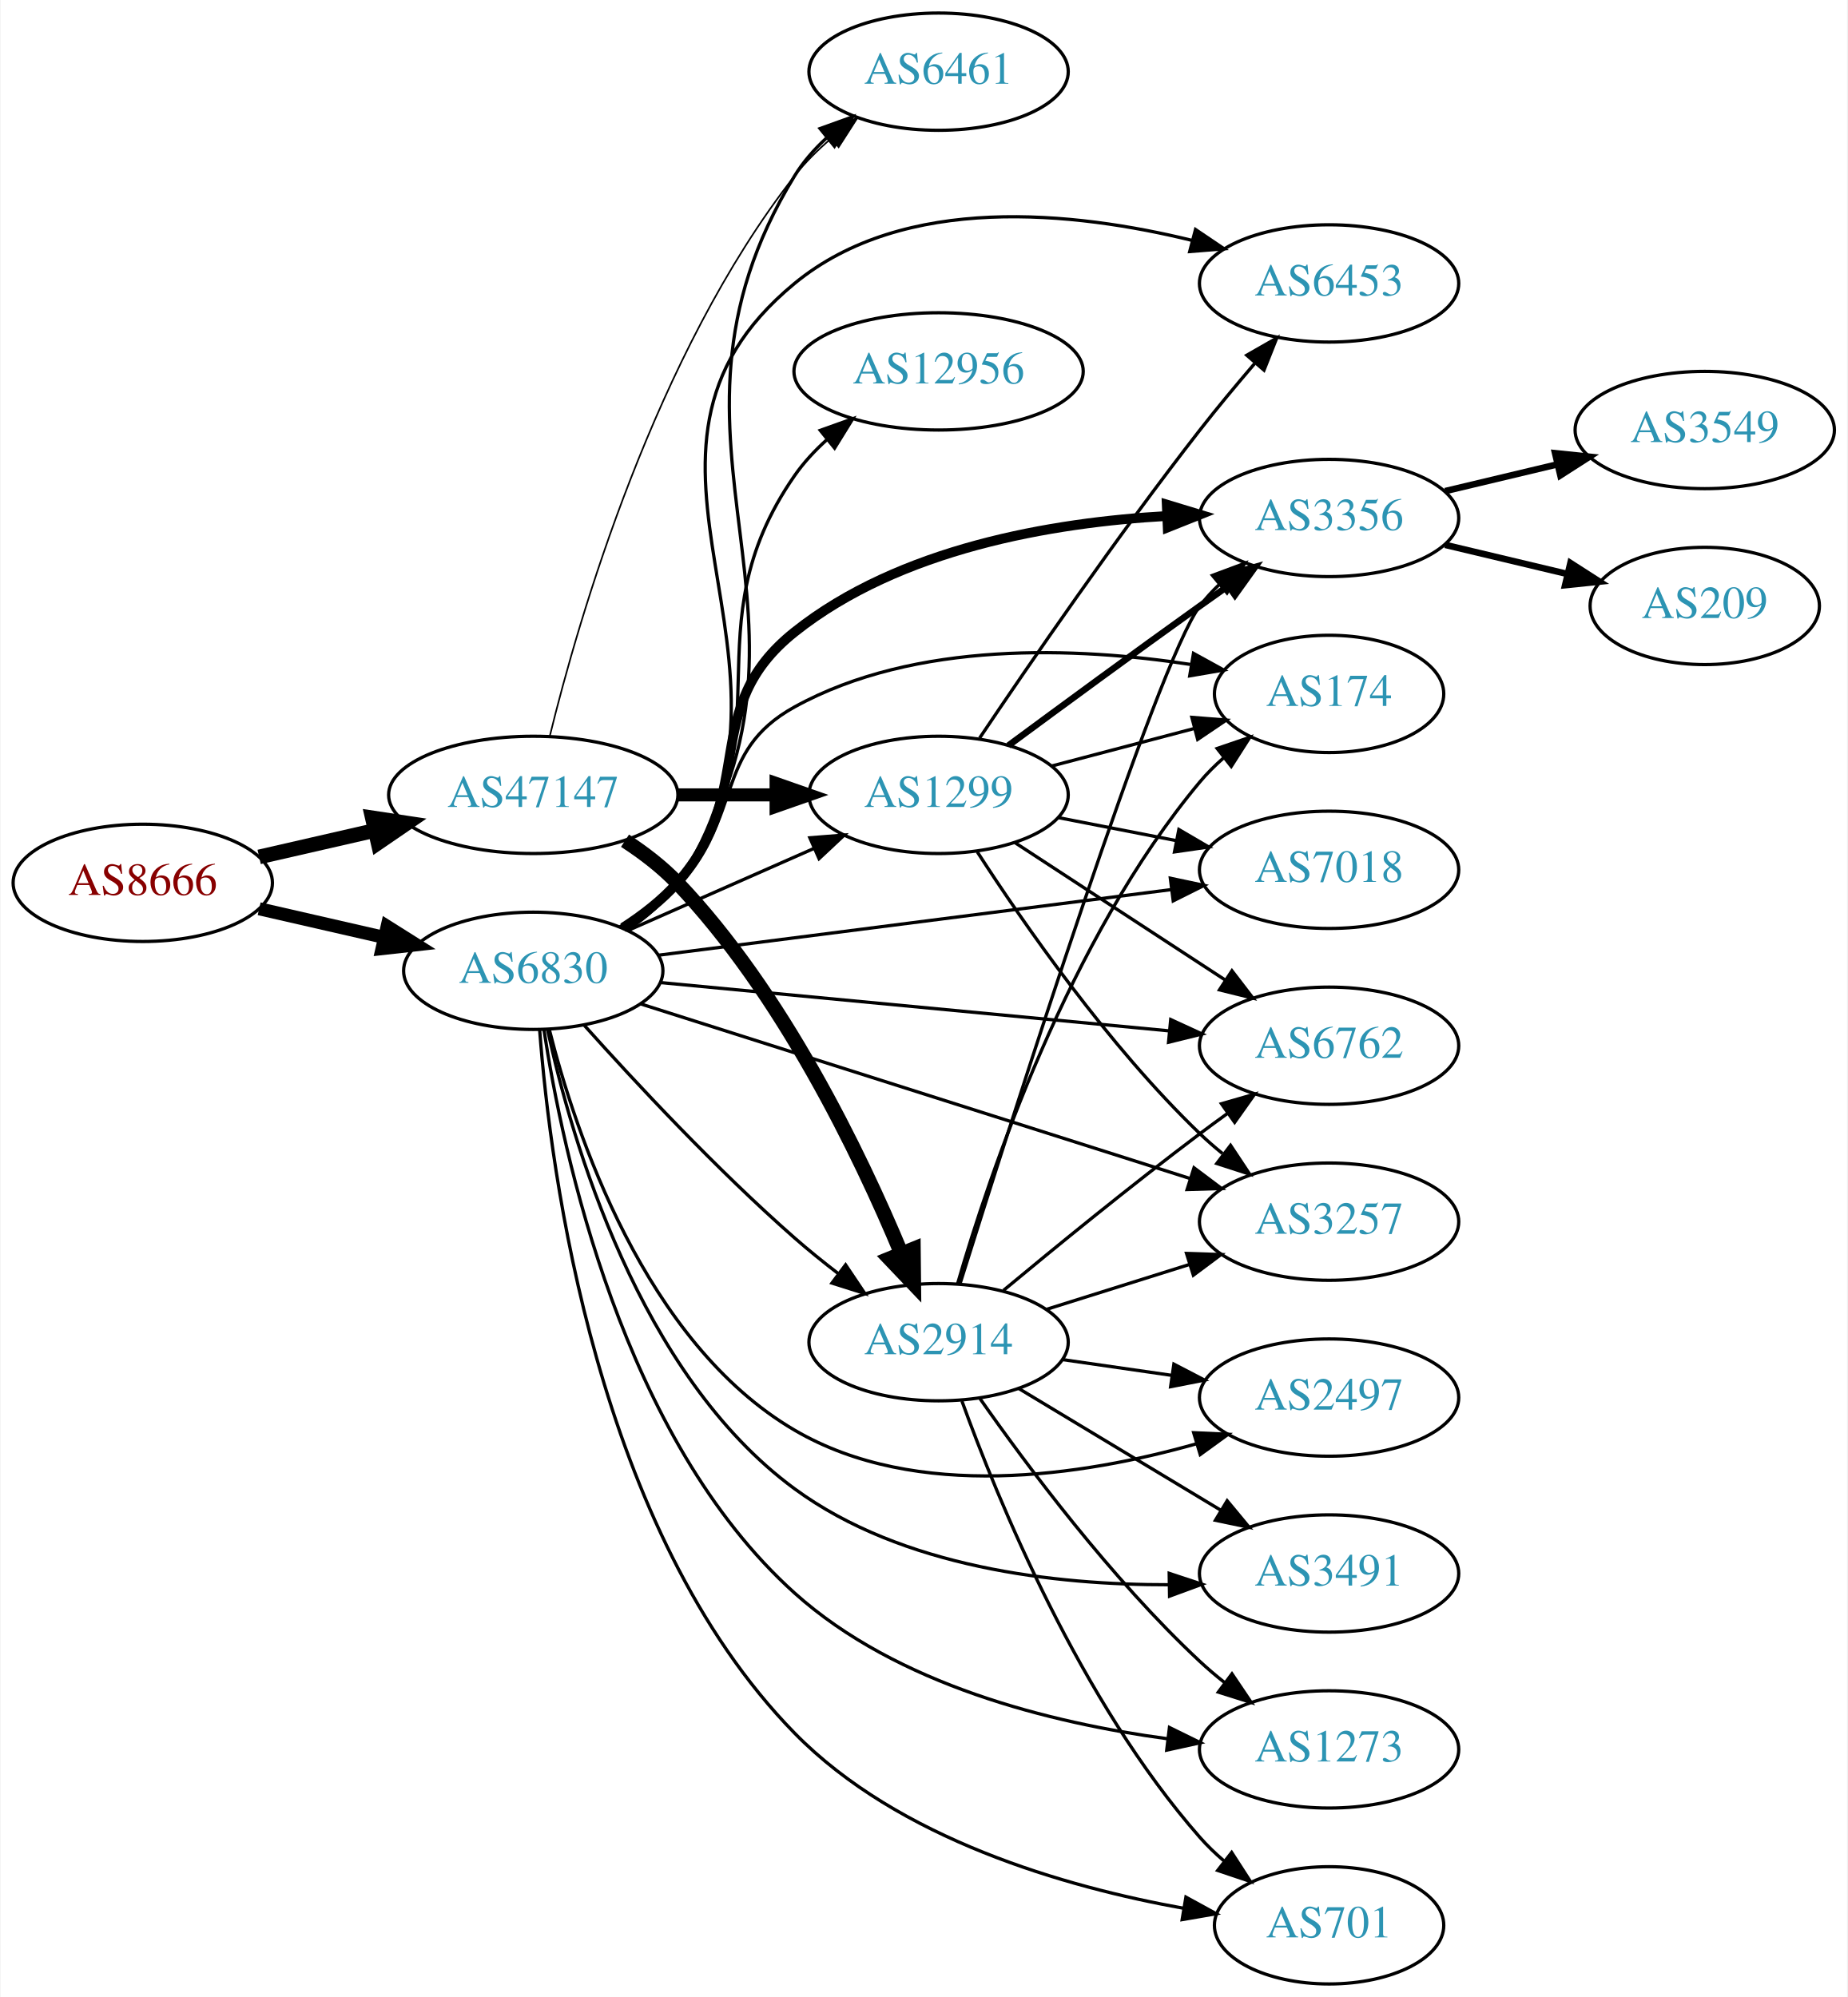
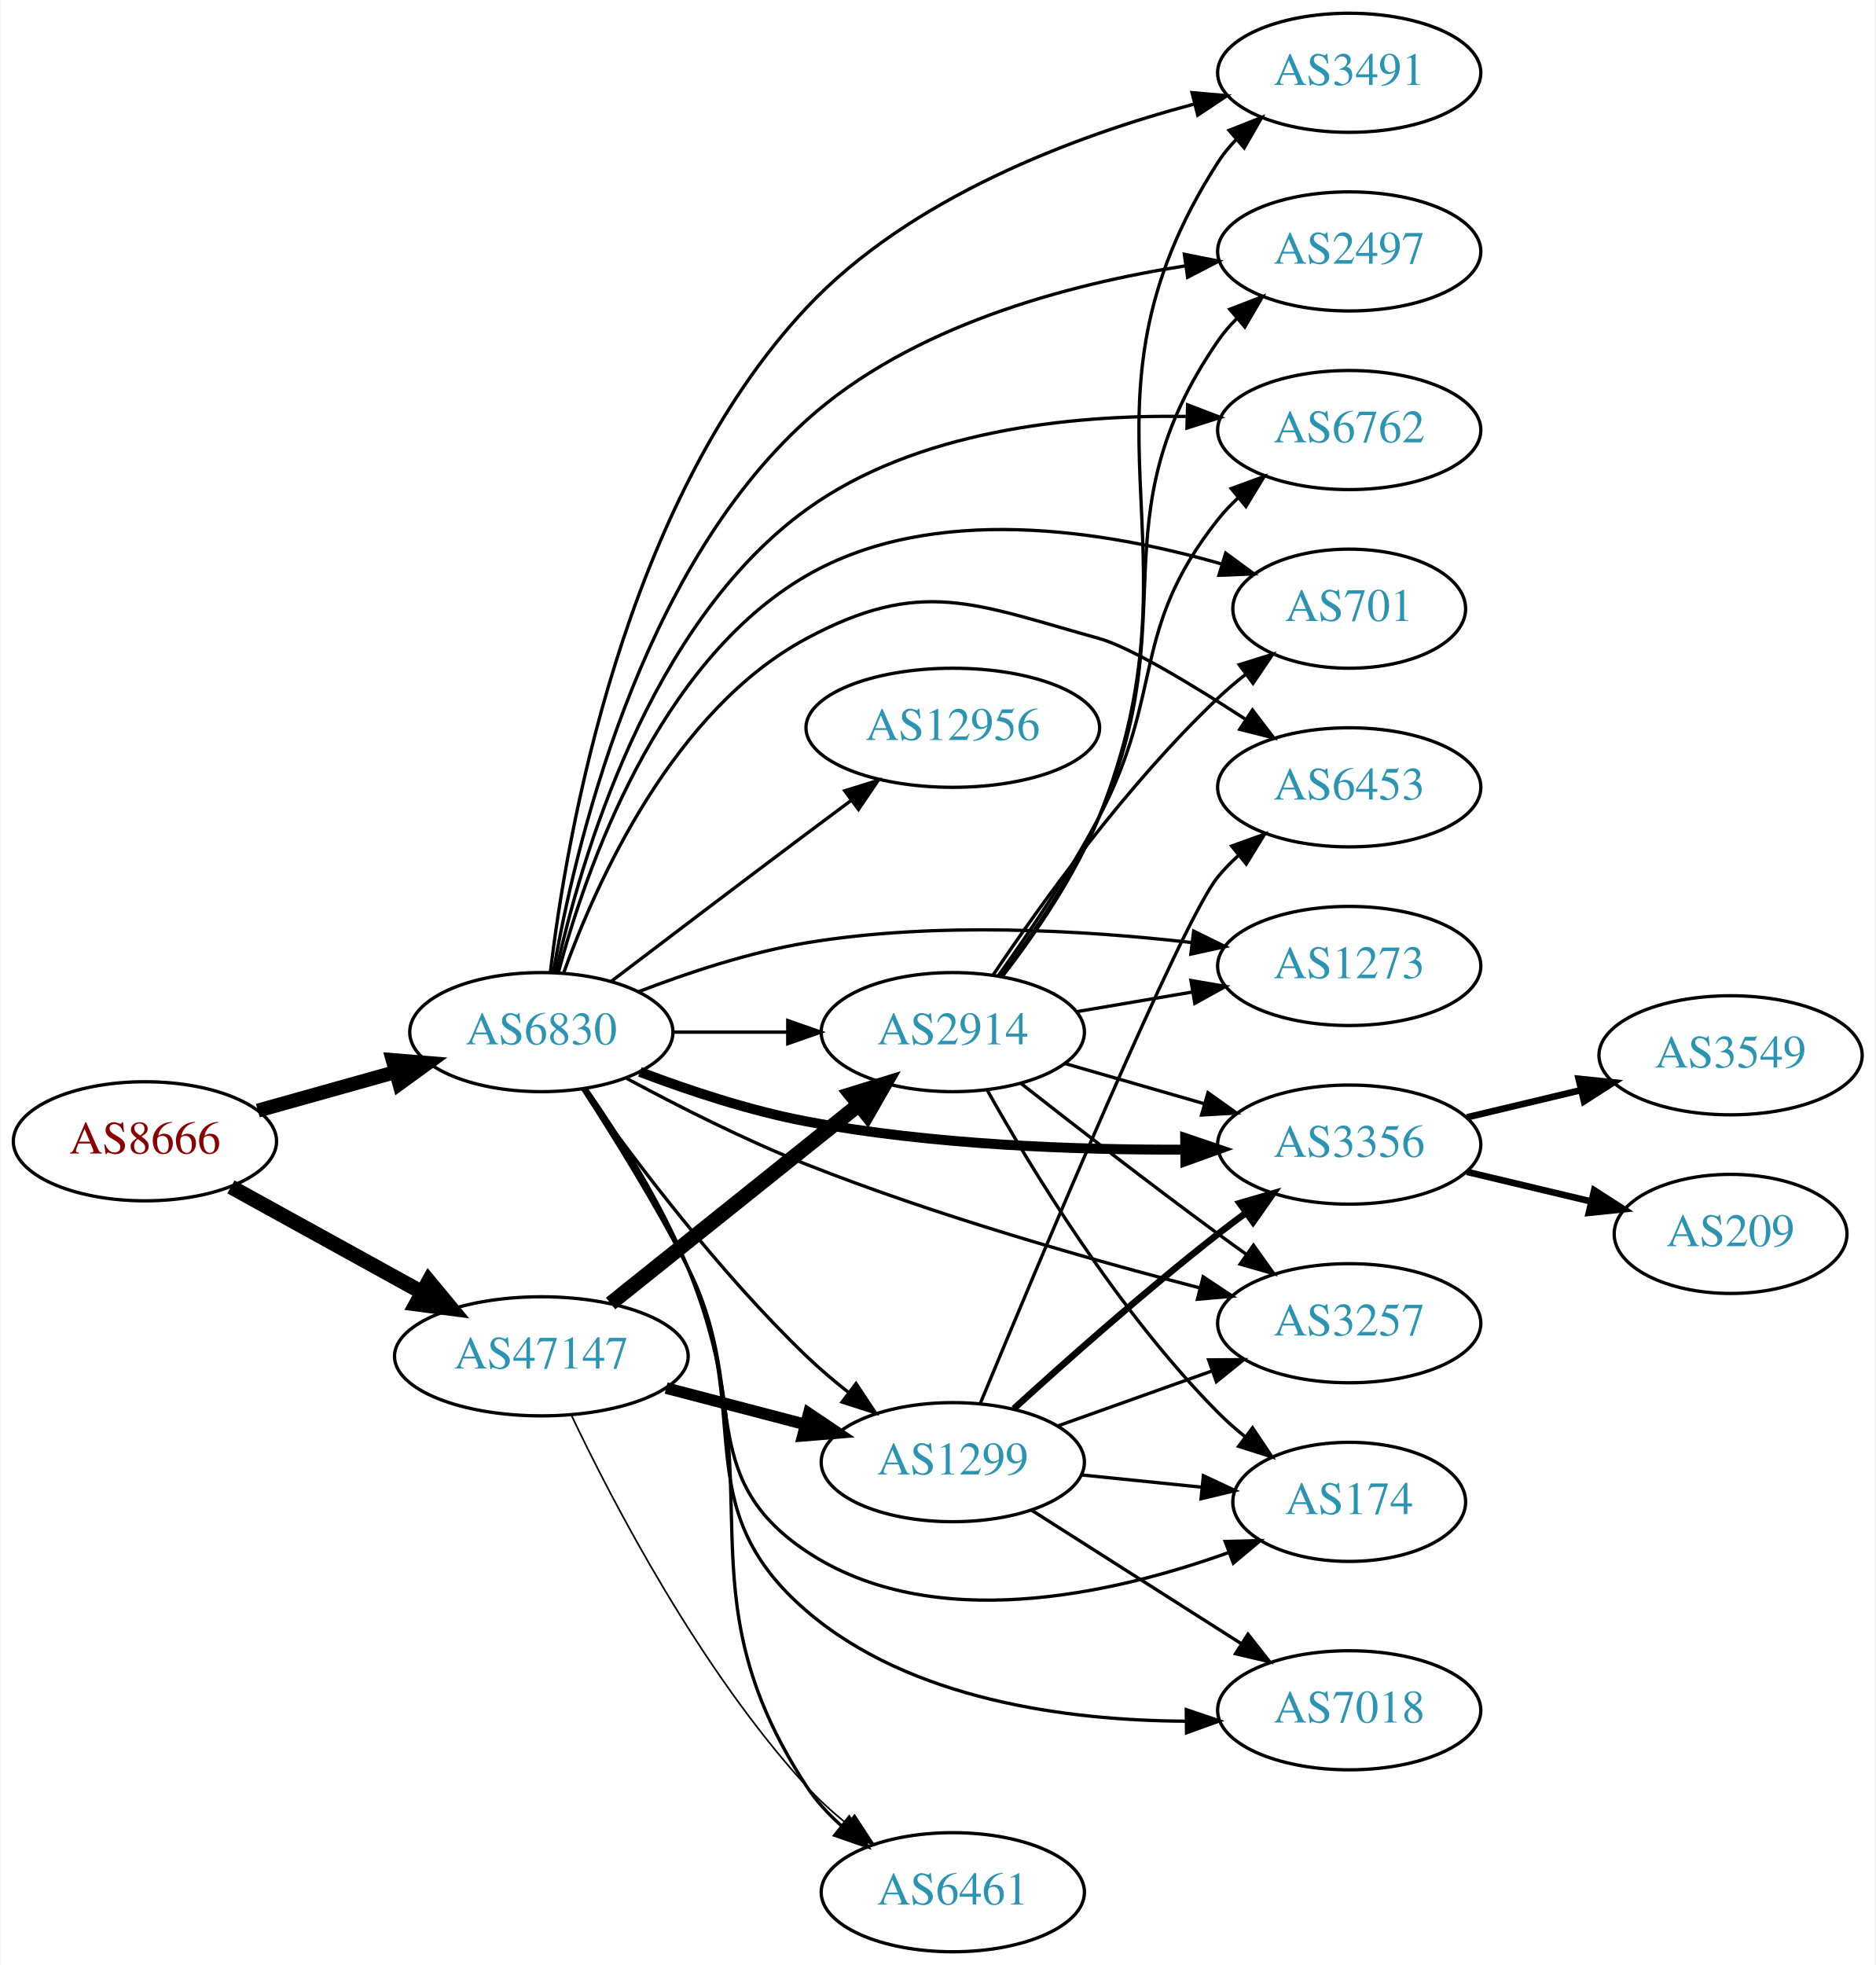
- <svg xmlns="http://www.w3.org/2000/svg" xmlns:xlink="http://www.w3.org/1999/xlink" width="567pt" height="613pt" viewBox="0.00 0.00 566.66 613.00">
-   <g id="graph0" class="graph" transform="scale(1 1) rotate(0) translate(4 609)">
-     <polygon fill="white" stroke="none" points="-4,4 -4,-609 562.663,-609 562.663,4 -4,4" />
+ <svg xmlns="http://www.w3.org/2000/svg" xmlns:xlink="http://www.w3.org/1999/xlink" width="567pt" height="594pt" viewBox="0.00 0.00 566.66 594.00">
+   <g id="graph0" class="graph" transform="scale(1 1) rotate(0) translate(4 590)">
+     <polygon fill="white" stroke="none" points="-4,4 -4,-590 562.663,-590 562.663,4 -4,4" />
    <g id="node1" class="node">
      <g id="a_node1">
        <a xlink:href="/asn/8666" xlink:title="AS8666 ~ FiberLink GmbH [AT]">
-           <ellipse fill="#ffffff" stroke="black" cx="39.647" cy="-338" rx="39.794" ry="18" />
-           <text text-anchor="middle" x="39.647" y="-334.3" font-family="Times,serif" font-size="14.00" fill="#880000">AS8666</text>
+           <ellipse fill="#ffffff" stroke="black" cx="39.647" cy="-245" rx="39.794" ry="18" />
+           <text text-anchor="middle" x="39.647" y="-241.3" font-family="Times,serif" font-size="14.00" fill="#880000">AS8666</text>
        </a>
      </g>
    </g>
    <g id="node2" class="node">
      <g id="a_node2">
        <a xlink:href="/asn/6830" xlink:title="AS6830 ~ LGI-UPC [AT]">
-           <ellipse fill="#ffffff" stroke="black" cx="159.489" cy="-311" rx="39.794" ry="18" />
-           <text text-anchor="middle" x="159.489" y="-307.3" font-family="Times,serif" font-size="14.00" fill="#2c94b3">AS6830</text>
+           <ellipse fill="#ffffff" stroke="black" cx="159.489" cy="-278" rx="39.794" ry="18" />
+           <text text-anchor="middle" x="159.489" y="-274.3" font-family="Times,serif" font-size="14.00" fill="#2c94b3">AS6830</text>
        </a>
      </g>
    </g>
    <g id="edge1" class="edge">
-       <path fill="none" stroke="black" stroke-width="4" d="M75.366,-330.045C87.366,-327.296 100.987,-324.175 113.679,-321.267" />
-       <polygon fill="black" stroke="black" stroke-width="4" points="114.645,-324.636 123.611,-318.991 113.082,-317.813 114.645,-324.636" />
+       <path fill="none" stroke="black" stroke-width="4.235" d="M73.786,-254.28C86.714,-257.9 101.705,-262.098 115.449,-265.947" />
+       <polygon fill="black" stroke="black" stroke-width="4.235" points="114.561,-269.547 125.19,-268.675 116.56,-262.41 114.561,-269.547" />
    </g>
    <g id="node3" class="node">
      <g id="a_node3">
        <a xlink:href="/asn/47147" xlink:title="AS47147 ~ ANEXIA Internetdienstleistungs GmbH [AT]">
-           <ellipse fill="#ffffff" stroke="black" cx="159.489" cy="-365" rx="44.393" ry="18" />
-           <text text-anchor="middle" x="159.489" y="-361.3" font-family="Times,serif" font-size="14.00" fill="#2c94b3">AS47147</text>
+           <ellipse fill="#ffffff" stroke="black" cx="159.489" cy="-180" rx="44.393" ry="18" />
+           <text text-anchor="middle" x="159.489" y="-176.3" font-family="Times,serif" font-size="14.00" fill="#2c94b3">AS47147</text>
        </a>
      </g>
    </g>
    <g id="edge2" class="edge">
-       <path fill="none" stroke="black" stroke-width="4.5" d="M75.366,-345.955C86.504,-348.507 99.039,-351.379 110.932,-354.104" />
-       <polygon fill="black" stroke="black" stroke-width="4.5" points="110.1,-357.953 120.727,-356.348 111.859,-350.276 110.1,-357.953" />
+       <path fill="none" stroke="black" stroke-width="4.5" d="M65.638,-231.215C82.475,-221.928 104.921,-209.547 123.525,-199.285" />
+       <polygon fill="black" stroke="black" stroke-width="4.5" points="125.454,-202.718 132.309,-194.441 121.65,-195.823 125.454,-202.718" />
    </g>
    <g id="node4" class="node">
      <g id="a_node4">
-         <a xlink:href="/asn/6461" xlink:title="AS6461 ~ Zayo Bandwidth [US]">
-           <ellipse fill="#ffffff" stroke="black" cx="283.881" cy="-587" rx="39.794" ry="18" />
-           <text text-anchor="middle" x="283.881" y="-583.3" font-family="Times,serif" font-size="14.00" fill="#2c94b3">AS6461</text>
+         <a xlink:href="/asn/6762" xlink:title="AS6762 ~ TELECOM ITALIA SPARKLE S.p.A. [IT]">
+           <ellipse fill="#ffffff" stroke="black" cx="403.724" cy="-460" rx="39.794" ry="18" />
+           <text text-anchor="middle" x="403.724" y="-456.3" font-family="Times,serif" font-size="14.00" fill="#2c94b3">AS6762</text>
        </a>
      </g>
    </g>
    <g id="edge3" class="edge">
-       <path fill="none" stroke="black" d="M188.546,-323.685C194.352,-327.513 199.857,-332.261 203.685,-338 257.937,-419.328 188.686,-471.594 239.685,-555 242.287,-559.255 245.685,-563.128 249.433,-566.593" />
-       <polygon fill="black" stroke="black" points="247.506,-569.537 257.475,-573.124 251.919,-564.103 247.506,-569.537" />
+       <path fill="none" stroke="black" d="M163.856,-295.952C171.162,-329.489 191.825,-401.385 239.685,-436 272.67,-459.856 319.352,-464.608 354.317,-464.122" />
+       <polygon fill="black" stroke="black" points="354.87,-467.608 364.764,-463.819 354.666,-460.611 354.87,-467.608" />
    </g>
    <g id="node5" class="node">
      <g id="a_node5">
        <a xlink:href="/asn/6453" xlink:title="AS6453 ~ TATA COMMUNICATIONS (AMERICA) INC [US]">
-           <ellipse fill="#ffffff" stroke="black" cx="403.724" cy="-522" rx="39.794" ry="18" />
-           <text text-anchor="middle" x="403.724" y="-518.3" font-family="Times,serif" font-size="14.00" fill="#2c94b3">AS6453</text>
+           <ellipse fill="#ffffff" stroke="black" cx="403.724" cy="-352" rx="39.794" ry="18" />
+           <text text-anchor="middle" x="403.724" y="-348.3" font-family="Times,serif" font-size="14.00" fill="#2c94b3">AS6453</text>
        </a>
      </g>
    </g>
    <g id="edge4" class="edge">
-       <path fill="none" stroke="black" d="M188.427,-323.766C194.237,-327.591 199.775,-332.317 203.685,-338 250.92,-406.647 175.354,-469.036 239.685,-522 273.342,-549.71 325.515,-544.077 361.742,-535.192" />
-       <polygon fill="black" stroke="black" points="362.726,-538.552 371.508,-532.625 360.947,-531.782 362.726,-538.552" />
+       <path fill="none" stroke="black" d="M166.207,-295.828C176.131,-323.396 199.434,-375.438 239.685,-397 274.315,-415.551 290.228,-407.526 328.077,-397 337.364,-394.417 355.896,-383.259 372.171,-372.701" />
+       <polygon fill="black" stroke="black" points="374.475,-375.375 380.907,-366.956 370.629,-369.527 374.475,-375.375" />
    </g>
    <g id="node6" class="node">
      <g id="a_node6">
-         <a xlink:href="/asn/12956" xlink:title="AS12956 ~ TELXIUS [ES]">
-           <ellipse fill="#ffffff" stroke="black" cx="283.881" cy="-495" rx="44.393" ry="18" />
-           <text text-anchor="middle" x="283.881" y="-491.3" font-family="Times,serif" font-size="14.00" fill="#2c94b3">AS12956</text>
+         <a xlink:href="/asn/3257" xlink:title="AS3257 ~ GTT [DE]">
+           <ellipse fill="#ffffff" stroke="black" cx="403.724" cy="-190" rx="39.794" ry="18" />
+           <text text-anchor="middle" x="403.724" y="-186.3" font-family="Times,serif" font-size="14.00" fill="#2c94b3">AS3257</text>
        </a>
      </g>
    </g>
    <g id="edge5" class="edge">
-       <path fill="none" stroke="black" d="M187.625,-323.729C193.608,-327.597 199.424,-332.352 203.685,-338 238.502,-384.154 206.717,-415.508 239.685,-463 242.466,-467.006 245.911,-470.71 249.633,-474.068" />
-       <polygon fill="black" stroke="black" points="247.563,-476.895 257.54,-480.461 251.965,-471.451 247.563,-476.895" />
+       <path fill="none" stroke="black" d="M185.276,-264.016C200.625,-255.729 220.924,-245.429 239.685,-238 278.968,-222.446 325.313,-209.275 358.53,-200.687" />
+       <polygon fill="black" stroke="black" points="359.57,-204.034 368.395,-198.172 357.841,-197.251 359.57,-204.034" />
    </g>
    <g id="node7" class="node">
      <g id="a_node7">
-         <a xlink:href="/asn/3356" xlink:title="AS3356 ~ Level 3 Parent, LLC [US]">
-           <ellipse fill="#ffffff" stroke="black" cx="403.724" cy="-450" rx="39.794" ry="18" />
-           <text text-anchor="middle" x="403.724" y="-446.3" font-family="Times,serif" font-size="14.00" fill="#2c94b3">AS3356</text>
+         <a xlink:href="/asn/174" xlink:title="AS174 ~ Cogent Communications [US]">
+           <ellipse fill="#ffffff" stroke="black" cx="403.724" cy="-136" rx="35.194" ry="18" />
+           <text text-anchor="middle" x="403.724" y="-132.3" font-family="Times,serif" font-size="14.00" fill="#2c94b3">AS174</text>
        </a>
      </g>
    </g>
    <g id="edge6" class="edge">
-       <path fill="none" stroke="black" stroke-width="3" d="M187.016,-324.227C193.018,-328.08 198.995,-332.703 203.685,-338 228.73,-366.283 210.132,-391.468 239.685,-415 271.944,-440.687 318.779,-448.625 353.983,-450.612" />
-       <polygon fill="black" stroke="black" stroke-width="3" points="353.904,-454.112 364.044,-451.038 354.201,-447.118 353.904,-454.112" />
+       <path fill="none" stroke="black" d="M172.074,-260.623C181.238,-246.501 194.051,-225.895 203.685,-207 222.506,-170.085 205.189,-143.956 239.685,-121 277.646,-95.738 332.052,-108.026 367.387,-120.723" />
+       <polygon fill="black" stroke="black" points="366.226,-124.026 376.818,-124.285 368.699,-117.478 366.226,-124.026" />
    </g>
    <g id="node8" class="node">
      <g id="a_node8">
-         <a xlink:href="/asn/174" xlink:title="AS174 ~ Cogent Communications [US]">
-           <ellipse fill="#ffffff" stroke="black" cx="403.724" cy="-396" rx="35.194" ry="18" />
-           <text text-anchor="middle" x="403.724" y="-392.3" font-family="Times,serif" font-size="14.00" fill="#2c94b3">AS174</text>
+         <a xlink:href="/asn/6461" xlink:title="AS6461 ~ Zayo Bandwidth [US]">
+           <ellipse fill="#ffffff" stroke="black" cx="283.881" cy="-18" rx="39.794" ry="18" />
+           <text text-anchor="middle" x="283.881" y="-14.3" font-family="Times,serif" font-size="14.00" fill="#2c94b3">AS6461</text>
        </a>
      </g>
    </g>
    <g id="edge7" class="edge">
-       <path fill="none" stroke="black" d="M186.018,-324.462C192.181,-328.362 198.483,-332.948 203.685,-338 224.378,-358.094 214.423,-378.079 239.685,-392 276.878,-412.496 326.453,-410.349 361.135,-405.055" />
-       <polygon fill="black" stroke="black" points="362.108,-408.441 371.39,-403.333 360.949,-401.538 362.108,-408.441" />
+       <path fill="none" stroke="black" d="M172.971,-261.033C182.643,-247.143 195.7,-226.649 203.685,-207 230.636,-140.678 200.495,-109.909 239.685,-50 242.549,-45.621 246.231,-41.626 250.234,-38.056" />
+       <polygon fill="black" stroke="black" points="252.548,-40.687 258.199,-31.725 248.193,-35.207 252.548,-40.687" />
    </g>
    <g id="node9" class="node">
      <g id="a_node9">
-         <a xlink:href="/asn/7018" xlink:title="AS7018 ~ AT&amp;T Services, Inc. [US]">
-           <ellipse fill="#ffffff" stroke="black" cx="403.724" cy="-342" rx="39.794" ry="18" />
-           <text text-anchor="middle" x="403.724" y="-338.3" font-family="Times,serif" font-size="14.00" fill="#2c94b3">AS7018</text>
+         <a xlink:href="/asn/1299" xlink:title="AS1299 ~ Telia Carrier [EU]">
+           <ellipse fill="#ffffff" stroke="black" cx="283.881" cy="-148" rx="39.794" ry="18" />
+           <text text-anchor="middle" x="283.881" y="-144.3" font-family="Times,serif" font-size="14.00" fill="#2c94b3">AS1299</text>
        </a>
      </g>
    </g>
    <g id="edge8" class="edge">
-       <path fill="none" stroke="black" d="M197.807,-315.776C240.127,-321.192 309.219,-330.034 355.319,-335.933" />
-       <polygon fill="black" stroke="black" points="355,-339.421 365.363,-337.219 355.888,-332.478 355,-339.421" />
+       <path fill="none" stroke="black" d="M172.466,-260.603C187.033,-240.099 213,-205.585 239.685,-180 243.544,-176.3 247.839,-172.654 252.181,-169.223" />
+       <polygon fill="black" stroke="black" points="254.629,-171.759 260.488,-162.931 250.403,-166.179 254.629,-171.759" />
    </g>
    <g id="node10" class="node">
      <g id="a_node10">
-         <a xlink:href="/asn/1299" xlink:title="AS1299 ~ Telia Carrier [EU]">
-           <ellipse fill="#ffffff" stroke="black" cx="283.881" cy="-365" rx="39.794" ry="18" />
-           <text text-anchor="middle" x="283.881" y="-361.3" font-family="Times,serif" font-size="14.00" fill="#2c94b3">AS1299</text>
+         <a xlink:href="/asn/7018" xlink:title="AS7018 ~ AT&amp;T Services, Inc. [US]">
+           <ellipse fill="#ffffff" stroke="black" cx="403.724" cy="-73" rx="39.794" ry="18" />
+           <text text-anchor="middle" x="403.724" y="-69.3" font-family="Times,serif" font-size="14.00" fill="#2c94b3">AS7018</text>
        </a>
      </g>
    </g>
    <g id="edge9" class="edge">
-       <path fill="none" stroke="black" d="M188.568,-323.389C205.516,-330.866 227.313,-340.483 245.683,-348.588" />
-       <polygon fill="black" stroke="black" points="244.371,-351.834 254.933,-352.669 247.196,-345.43 244.371,-351.834" />
+       <path fill="none" stroke="black" d="M172.401,-260.783C181.751,-246.752 194.653,-226.19 203.685,-207 224.515,-162.744 202.584,-134.874 239.685,-103 271.078,-76.03 318.649,-69.893 354.316,-69.695" />
+       <polygon fill="black" stroke="black" points="354.469,-73.197 364.503,-69.796 354.538,-66.197 354.469,-73.197" />
    </g>
    <g id="node11" class="node">
      <g id="a_node11">
-         <a xlink:href="/asn/6762" xlink:title="AS6762 ~ TELECOM ITALIA SPARKLE S.p.A. [IT]">
-           <ellipse fill="#ffffff" stroke="black" cx="403.724" cy="-288" rx="39.794" ry="18" />
-           <text text-anchor="middle" x="403.724" y="-284.3" font-family="Times,serif" font-size="14.00" fill="#2c94b3">AS6762</text>
+         <a xlink:href="/asn/701" xlink:title="AS701 ~ UUNET [US]">
+           <ellipse fill="#ffffff" stroke="black" cx="403.724" cy="-406" rx="35.194" ry="18" />
+           <text text-anchor="middle" x="403.724" y="-402.3" font-family="Times,serif" font-size="14.00" fill="#2c94b3">AS701</text>
        </a>
      </g>
    </g>
    <g id="edge10" class="edge">
-       <path fill="none" stroke="black" d="M198.338,-307.406C240.522,-303.401 308.827,-296.915 354.731,-292.557" />
-       <polygon fill="black" stroke="black" points="355.117,-296.036 364.741,-291.606 354.455,-289.067 355.117,-296.036" />
+       <path fill="none" stroke="black" d="M164.64,-296.034C172.87,-327.087 194.506,-389.837 239.685,-416 277.991,-438.183 330.198,-429.596 365.113,-419.516" />
+       <polygon fill="black" stroke="black" points="366.379,-422.789 374.917,-416.515 364.33,-416.095 366.379,-422.789" />
    </g>
    <g id="node12" class="node">
      <g id="a_node12">
-         <a xlink:href="/asn/3257" xlink:title="AS3257 ~ GTT [DE]">
-           <ellipse fill="#ffffff" stroke="black" cx="403.724" cy="-234" rx="39.794" ry="18" />
-           <text text-anchor="middle" x="403.724" y="-230.3" font-family="Times,serif" font-size="14.00" fill="#2c94b3">AS3257</text>
+         <a xlink:href="/asn/1273" xlink:title="AS1273 ~ Vodafone Group PLC [EU]">
+           <ellipse fill="#ffffff" stroke="black" cx="403.724" cy="-298" rx="39.794" ry="18" />
+           <text text-anchor="middle" x="403.724" y="-294.3" font-family="Times,serif" font-size="14.00" fill="#2c94b3">AS1273</text>
        </a>
      </g>
    </g>
    <g id="edge11" class="edge">
-       <path fill="none" stroke="black" d="M192.406,-300.854C235.704,-287.091 313.131,-262.479 360.994,-247.265" />
-       <polygon fill="black" stroke="black" points="362.266,-250.533 370.736,-244.168 360.146,-243.862 362.266,-250.533" />
+       <path fill="none" stroke="black" d="M188.866,-290.208C203.704,-295.936 222.345,-302.125 239.685,-305 278.525,-311.439 323.238,-308.825 356.004,-305.089" />
+       <polygon fill="black" stroke="black" points="356.697,-308.531 366.2,-303.847 355.85,-301.582 356.697,-308.531" />
    </g>
    <g id="node13" class="node">
      <g id="a_node13">
-         <a xlink:href="/asn/2914" xlink:title="AS2914 ~ NTT America, Inc. [US]">
-           <ellipse fill="#ffffff" stroke="black" cx="283.881" cy="-197" rx="39.794" ry="18" />
-           <text text-anchor="middle" x="283.881" y="-193.3" font-family="Times,serif" font-size="14.00" fill="#2c94b3">AS2914</text>
+         <a xlink:href="/asn/3356" xlink:title="AS3356 ~ Level 3 Parent, LLC [US]">
+           <ellipse fill="#ffffff" stroke="black" cx="403.724" cy="-244" rx="39.794" ry="18" />
+           <text text-anchor="middle" x="403.724" y="-240.3" font-family="Times,serif" font-size="14.00" fill="#2c94b3">AS3356</text>
        </a>
      </g>
    </g>
    <g id="edge12" class="edge">
-       <path fill="none" stroke="black" d="M175.218,-294.186C190.584,-277.03 215.733,-250.016 239.685,-229 243.894,-225.307 248.503,-221.587 253.093,-218.056" />
-       <polygon fill="black" stroke="black" points="255.339,-220.747 261.245,-211.95 251.143,-215.144 255.339,-220.747" />
+       <path fill="none" stroke="black" stroke-width="3" d="M189.289,-265.962C204.081,-260.353 222.553,-254.219 239.685,-251 277.624,-243.871 321.363,-242.348 353.981,-242.483" />
+       <polygon fill="black" stroke="black" stroke-width="3" points="354.126,-245.984 364.159,-242.58 354.193,-238.984 354.126,-245.984" />
    </g>
    <g id="node14" class="node">
      <g id="a_node14">
-         <a xlink:href="/asn/2497" xlink:title="AS2497 ~ Internet Initiative Japan Inc. [JP]">
-           <ellipse fill="#ffffff" stroke="black" cx="403.724" cy="-180" rx="39.794" ry="18" />
-           <text text-anchor="middle" x="403.724" y="-176.3" font-family="Times,serif" font-size="14.00" fill="#2c94b3">AS2497</text>
+         <a xlink:href="/asn/12956" xlink:title="AS12956 ~ TELXIUS [ES]">
+           <ellipse fill="#ffffff" stroke="black" cx="283.881" cy="-370" rx="44.393" ry="18" />
+           <text text-anchor="middle" x="283.881" y="-366.3" font-family="Times,serif" font-size="14.00" fill="#2c94b3">AS12956</text>
        </a>
      </g>
    </g>
    <g id="edge13" class="edge">
-       <path fill="none" stroke="black" d="M164.386,-293.09C172.322,-261.562 193.646,-196.945 239.685,-170 277.109,-148.097 327.992,-155.927 362.905,-165.785" />
-       <polygon fill="black" stroke="black" points="362.165,-169.217 372.749,-168.737 364.175,-162.512 362.165,-169.217" />
+       <path fill="none" stroke="black" d="M180.625,-293.35C196.605,-305.508 219.53,-322.9 239.685,-338 244.073,-341.288 248.722,-344.752 253.282,-348.138" />
+       <polygon fill="black" stroke="black" points="251.198,-350.95 261.315,-354.094 255.367,-345.327 251.198,-350.95" />
    </g>
    <g id="node15" class="node">
      <g id="a_node15">
        <a xlink:href="/asn/3491" xlink:title="AS3491 ~ PCCW Global, Inc. [US]">
-           <ellipse fill="#ffffff" stroke="black" cx="403.724" cy="-126" rx="39.794" ry="18" />
-           <text text-anchor="middle" x="403.724" y="-122.3" font-family="Times,serif" font-size="14.00" fill="#2c94b3">AS3491</text>
+           <ellipse fill="#ffffff" stroke="black" cx="403.724" cy="-568" rx="39.794" ry="18" />
+           <text text-anchor="middle" x="403.724" y="-564.3" font-family="Times,serif" font-size="14.00" fill="#2c94b3">AS3491</text>
        </a>
      </g>
    </g>
    <g id="edge14" class="edge">
-       <path fill="none" stroke="black" d="M163.858,-292.99C171.167,-259.336 191.836,-187.138 239.685,-152 272.698,-127.757 319.654,-122.477 354.702,-122.544" />
-       <polygon fill="black" stroke="black" points="354.652,-126.044 364.708,-122.707 354.766,-119.045 354.652,-126.044" />
+       <path fill="none" stroke="black" d="M162.221,-296.081C167.056,-337.031 184.22,-437.883 239.685,-497 270.965,-530.339 320.608,-548.865 356.905,-558.56" />
+       <polygon fill="black" stroke="black" points="356.208,-561.994 366.762,-561.065 357.933,-555.209 356.208,-561.994" />
    </g>
    <g id="node16" class="node">
      <g id="a_node16">
-         <a xlink:href="/asn/1273" xlink:title="AS1273 ~ Vodafone Group PLC [EU]">
-           <ellipse fill="#ffffff" stroke="black" cx="403.724" cy="-72" rx="39.794" ry="18" />
-           <text text-anchor="middle" x="403.724" y="-68.3" font-family="Times,serif" font-size="14.00" fill="#2c94b3">AS1273</text>
+         <a xlink:href="/asn/2914" xlink:title="AS2914 ~ NTT America, Inc. [US]">
+           <ellipse fill="#ffffff" stroke="black" cx="283.881" cy="-278" rx="39.794" ry="18" />
+           <text text-anchor="middle" x="283.881" y="-274.3" font-family="Times,serif" font-size="14.00" fill="#2c94b3">AS2914</text>
        </a>
      </g>
    </g>
    <g id="edge15" class="edge">
-       <path fill="none" stroke="black" d="M162.744,-293.06C168.447,-255.338 186.95,-167.386 239.685,-120 271.147,-91.729 318.496,-80.069 354.074,-75.281" />
-       <polygon fill="black" stroke="black" points="354.731,-78.727 364.24,-74.055 353.892,-71.778 354.731,-78.727" />
+       <path fill="none" stroke="black" d="M199.215,-278C210.153,-278 222.204,-278 233.67,-278" />
+       <polygon fill="black" stroke="black" points="233.987,-281.5 243.987,-278 233.987,-274.5 233.987,-281.5" />
    </g>
    <g id="node17" class="node">
      <g id="a_node17">
-         <a xlink:href="/asn/701" xlink:title="AS701 ~ UUNET [US]">
-           <ellipse fill="#ffffff" stroke="black" cx="403.724" cy="-18" rx="35.194" ry="18" />
-           <text text-anchor="middle" x="403.724" y="-14.3" font-family="Times,serif" font-size="14.00" fill="#2c94b3">AS701</text>
+         <a xlink:href="/asn/2497" xlink:title="AS2497 ~ Internet Initiative Japan Inc. [JP]">
+           <ellipse fill="#ffffff" stroke="black" cx="403.724" cy="-514" rx="39.794" ry="18" />
+           <text text-anchor="middle" x="403.724" y="-510.3" font-family="Times,serif" font-size="14.00" fill="#2c94b3">AS2497</text>
        </a>
      </g>
    </g>
    <g id="edge16" class="edge">
-       <path fill="none" stroke="black" d="M161.458,-292.742C164.733,-249.35 178.918,-139.049 239.685,-77 271.547,-44.466 322.685,-29.78 359.192,-23.209" />
-       <polygon fill="black" stroke="black" points="359.783,-26.659 369.072,-21.563 358.633,-19.754 359.783,-26.659" />
+       <path fill="none" stroke="black" d="M163.128,-296.158C169.444,-333.038 188.875,-417.093 239.685,-463 271.231,-491.501 318.57,-504.075 354.123,-509.622" />
+       <polygon fill="black" stroke="black" points="353.887,-513.123 364.281,-511.067 354.874,-506.193 353.887,-513.123" />
    </g>
    <g id="edge21" class="edge">
-       <path fill="none" stroke="black" stroke-width="0.5" d="M164.588,-383.151C173.387,-419.024 196.846,-500.263 239.685,-555 242.91,-559.12 246.794,-562.971 250.894,-566.472" />
-       <polygon fill="black" stroke="black" stroke-width="0.5" points="248.893,-569.351 258.927,-572.753 253.205,-563.836 248.893,-569.351" />
+       <path fill="none" stroke="black" stroke-width="0.5" d="M168.592,-162.158C181.193,-135.68 207.425,-85.318 239.685,-50 243.291,-46.053 247.445,-42.27 251.723,-38.775" />
+       <polygon fill="black" stroke="black" stroke-width="0.5" points="254.178,-41.303 259.988,-32.443 249.921,-35.746 254.178,-41.303" />
+     </g>
+     <g id="edge19" class="edge">
+       <path fill="none" stroke="black" stroke-width="3.5" d="M197.211,-170.399C210.469,-166.932 225.563,-162.986 239.348,-159.382" />
+       <polygon fill="black" stroke="black" stroke-width="3.5" points="240.321,-162.745 249.11,-156.83 238.55,-155.973 240.321,-162.745" />
    </g>
    <g id="edge20" class="edge">
-       <path fill="none" stroke="black" stroke-width="4" d="M203.985,-365C213.674,-365 224.01,-365 233.903,-365" />
-       <polygon fill="black" stroke="black" stroke-width="4" points="234.006,-368.5 244.006,-365 234.006,-361.5 234.006,-368.5" />
-     </g>
-     <g id="edge19" class="edge">
-       <path fill="none" stroke="black" stroke-width="4.5" d="M187.643,-350.938C193.353,-347.218 199.045,-342.863 203.685,-338 235.9,-304.238 259.668,-254.88 272.377,-224.409" />
-       <polygon fill="black" stroke="black" stroke-width="4.5" points="276.145,-225.596 276.259,-214.849 268.848,-222.633 276.145,-225.596" />
+       <path fill="none" stroke="black" stroke-width="4.5" d="M180.426,-195.964C200.817,-212.291 232.647,-237.778 255.417,-256.009" />
+       <polygon fill="black" stroke="black" stroke-width="4.5" points="253.091,-259.191 263.358,-262.367 258.013,-253.044 253.091,-259.191" />
+     </g>
+     <g id="edge24" class="edge">
+       <path fill="none" stroke="black" d="M292.13,-165.614C309.557,-207.74 353.164,-311.8 364.077,-325 365.935,-327.247 368.024,-329.392 370.245,-331.419" />
+       <polygon fill="black" stroke="black" points="368.182,-334.252 378.152,-337.836 372.593,-328.817 368.182,-334.252" />
+     </g>
+     <g id="edge25" class="edge">
+       <path fill="none" stroke="black" d="M315.535,-158.925C329.745,-163.99 346.828,-170.078 362.093,-175.519" />
+       <polygon fill="black" stroke="black" points="361.219,-178.923 371.814,-178.983 363.569,-172.329 361.219,-178.923" />
+     </g>
+     <g id="edge22" class="edge">
+       <path fill="none" stroke="black" d="M322.816,-144.137C334.369,-142.961 347.16,-141.658 359.059,-140.446" />
+       <polygon fill="black" stroke="black" points="359.639,-143.906 369.233,-139.41 358.93,-136.942 359.639,-143.906" />
+     </g>
+     <g id="edge23" class="edge">
+       <path fill="none" stroke="black" d="M307.602,-133.539C325.663,-122.045 351.133,-105.835 371.172,-93.081" />
+       <polygon fill="black" stroke="black" points="373.113,-95.994 379.67,-87.672 369.355,-90.089 373.113,-95.994" />
+     </g>
+     <g id="edge26" class="edge">
+       <path fill="none" stroke="black" stroke-width="2" d="M302.349,-164.179C318.098,-178.531 342.092,-199.822 364.077,-217 366.804,-219.131 369.685,-221.294 372.593,-223.421" />
+       <polygon fill="black" stroke="black" stroke-width="2" points="370.592,-226.293 380.762,-229.263 374.664,-220.599 370.592,-226.293" />
    </g>
    <g id="node18" class="node">
      <g id="a_node18">
        <a xlink:href="/asn/3549" xlink:title="AS3549 ~ Level 3 Parent, LLC [US]">
-           <ellipse fill="#ffffff" stroke="black" cx="519.017" cy="-477" rx="39.794" ry="18" />
-           <text text-anchor="middle" x="519.017" y="-473.3" font-family="Times,serif" font-size="14.00" fill="#2c94b3">AS3549</text>
+           <ellipse fill="#ffffff" stroke="black" cx="519.017" cy="-271" rx="39.794" ry="18" />
+           <text text-anchor="middle" x="519.017" y="-267.3" font-family="Times,serif" font-size="14.00" fill="#2c94b3">AS3549</text>
        </a>
      </g>
    </g>
    <g id="edge17" class="edge">
-       <path fill="none" stroke="black" stroke-width="2" d="M439.331,-458.248C450.202,-460.838 462.357,-463.735 473.799,-466.462" />
-       <polygon fill="black" stroke="black" stroke-width="2" points="473.082,-469.889 483.621,-468.803 474.705,-463.08 473.082,-469.889" />
+       <path fill="none" stroke="black" stroke-width="2" d="M439.331,-252.248C450.202,-254.838 462.357,-257.735 473.799,-260.462" />
+       <polygon fill="black" stroke="black" stroke-width="2" points="473.082,-263.889 483.621,-262.803 474.705,-257.08 473.082,-263.889" />
    </g>
    <g id="node19" class="node">
      <g id="a_node19">
        <a xlink:href="/asn/209" xlink:title="AS209 ~ CenturyLink Communications, LLC [US]">
-           <ellipse fill="#ffffff" stroke="black" cx="519.017" cy="-423" rx="35.194" ry="18" />
-           <text text-anchor="middle" x="519.017" y="-419.3" font-family="Times,serif" font-size="14.00" fill="#2c94b3">AS209</text>
+           <ellipse fill="#ffffff" stroke="black" cx="519.017" cy="-217" rx="35.194" ry="18" />
+           <text text-anchor="middle" x="519.017" y="-213.3" font-family="Times,serif" font-size="14.00" fill="#2c94b3">AS209</text>
        </a>
      </g>
    </g>
    <g id="edge18" class="edge">
-       <path fill="none" stroke="black" stroke-width="2" d="M439.331,-441.752C451.125,-438.942 464.43,-435.771 476.698,-432.847" />
-       <polygon fill="black" stroke="black" stroke-width="2" points="477.787,-436.186 486.703,-430.463 476.164,-429.376 477.787,-436.186" />
-     </g>
-     <g id="edge22" class="edge">
-       <path fill="none" stroke="black" d="M296.466,-382.442C311.477,-404.789 338.735,-444.517 364.077,-477 369.333,-483.737 375.241,-490.833 380.827,-497.349" />
-       <polygon fill="black" stroke="black" points="378.46,-499.961 387.657,-505.221 383.747,-495.374 378.46,-499.961" />
-     </g>
-     <g id="edge23" class="edge">
-       <path fill="none" stroke="black" stroke-width="2" d="M305.301,-380.148C321.241,-391.925 343.979,-408.623 364.077,-423 366.892,-425.013 369.831,-427.098 372.777,-429.176" />
-       <polygon fill="black" stroke="black" stroke-width="2" points="370.802,-432.066 380.998,-434.948 374.824,-426.337 370.802,-432.066" />
+       <path fill="none" stroke="black" stroke-width="2" d="M439.331,-235.752C451.125,-232.942 464.43,-229.771 476.698,-226.847" />
+       <polygon fill="black" stroke="black" stroke-width="2" points="477.787,-230.186 486.703,-224.463 476.164,-223.376 477.787,-230.186" />
+     </g>
+     <g id="edge33" class="edge">
+       <path fill="none" stroke="black" d="M297.629,-295.055C306.82,-307.83 319.133,-325.966 328.077,-343 348.106,-381.143 337.299,-399.252 364.077,-433 365.89,-435.284 367.946,-437.455 370.143,-439.501" />
+       <polygon fill="black" stroke="black" points="368.057,-442.316 378.008,-445.953 372.497,-436.904 368.057,-442.316" />
+     </g>
+     <g id="edge29" class="edge">
+       <path fill="none" stroke="black" d="M304.541,-262.45C320.449,-249.966 343.509,-232.093 364.077,-217 366.867,-214.953 369.79,-212.845 372.725,-210.753" />
+       <polygon fill="black" stroke="black" points="374.78,-213.587 380.932,-204.961 370.743,-207.868 374.78,-213.587" />
    </g>
    <g id="edge27" class="edge">
-       <path fill="none" stroke="black" d="M318.65,-373.883C332.223,-377.454 347.988,-381.601 362.174,-385.333" />
-       <polygon fill="black" stroke="black" points="361.609,-388.803 372.17,-387.963 363.39,-382.034 361.609,-388.803" />
-     </g>
-     <g id="edge25" class="edge">
-       <path fill="none" stroke="black" d="M320.558,-358.037C331.989,-355.806 344.811,-353.303 356.865,-350.951" />
-       <polygon fill="black" stroke="black" points="357.618,-354.37 366.762,-349.019 356.277,-347.499 357.618,-354.37" />
-     </g>
-     <g id="edge24" class="edge">
-       <path fill="none" stroke="black" d="M307.324,-350.336C325.59,-338.401 351.566,-321.427 371.802,-308.205" />
-       <polygon fill="black" stroke="black" points="373.908,-311.01 380.365,-302.61 370.079,-305.15 373.908,-311.01" />
-     </g>
-     <g id="edge26" class="edge">
-       <path fill="none" stroke="black" d="M295.769,-347.487C309.846,-325.686 335.915,-288.03 364.077,-261 366.236,-258.928 368.567,-256.897 370.976,-254.937" />
-       <polygon fill="black" stroke="black" points="373.483,-257.429 379.334,-248.596 369.252,-251.852 373.483,-257.429" />
-     </g>
-     <g id="edge35" class="edge">
-       <path fill="none" stroke="black" d="M290.468,-214.944C306.258,-265.343 350.916,-405.652 364.077,-423 365.84,-425.323 367.86,-427.522 370.032,-429.587" />
-       <polygon fill="black" stroke="black" points="367.919,-432.382 377.849,-436.076 372.39,-426.996 367.919,-432.382" />
+       <path fill="none" stroke="black" d="M294.213,-260.602C307.556,-236.764 333.839,-193.442 364.077,-163 366.576,-160.485 369.335,-158.048 372.195,-155.735" />
+       <polygon fill="black" stroke="black" points="374.496,-158.384 380.391,-149.581 370.293,-152.786 374.496,-158.384" />
+     </g>
+     <g id="edge34" class="edge">
+       <path fill="none" stroke="black" d="M296.123,-295.348C310.363,-316.544 336.401,-352.81 364.077,-379 366.652,-381.437 369.462,-383.822 372.354,-386.103" />
+       <polygon fill="black" stroke="black" points="370.475,-389.067 380.592,-392.213 374.645,-383.445 370.475,-389.067" />
+     </g>
+     <g id="edge28" class="edge">
+       <path fill="none" stroke="black" d="M321.199,-284.164C332.288,-286.046 344.636,-288.141 356.299,-290.121" />
+       <polygon fill="black" stroke="black" points="355.878,-293.599 366.323,-291.822 357.049,-286.698 355.878,-293.599" />
+     </g>
+     <g id="edge30" class="edge">
+       <path fill="none" stroke="black" d="M317.707,-268.529C330.75,-264.766 345.93,-260.386 359.825,-256.377" />
+       <polygon fill="black" stroke="black" points="361.028,-259.673 369.665,-253.538 359.087,-252.947 361.028,-259.673" />
    </g>
    <g id="edge32" class="edge">
-       <path fill="none" stroke="black" d="M289.741,-215.055C299.416,-248.413 323.702,-320.698 364.077,-369 366.229,-371.575 368.684,-374.017 371.288,-376.304" />
-       <polygon fill="black" stroke="black" points="369.371,-379.249 379.398,-382.673 373.695,-373.744 369.371,-379.249" />
-     </g>
-     <g id="edge33" class="edge">
-       <path fill="none" stroke="black" d="M303.789,-212.899C319.65,-226.086 343.025,-245.17 364.077,-261 366.843,-263.08 369.75,-265.209 372.675,-267.315" />
-       <polygon fill="black" stroke="black" points="370.686,-270.195 380.867,-273.126 374.736,-264.486 370.686,-270.195" />
-     </g>
-     <g id="edge34" class="edge">
-       <path fill="none" stroke="black" d="M317.082,-207.11C330.592,-211.352 346.48,-216.341 360.879,-220.862" />
-       <polygon fill="black" stroke="black" points="359.972,-224.245 370.562,-223.902 362.069,-217.567 359.972,-224.245" />
-     </g>
-     <g id="edge30" class="edge">
-       <path fill="none" stroke="black" d="M321.844,-191.668C332.49,-190.132 344.252,-188.435 355.432,-186.822" />
-       <polygon fill="black" stroke="black" points="356.089,-190.264 365.487,-185.372 355.09,-183.336 356.089,-190.264" />
-     </g>
-     <g id="edge28" class="edge">
-       <path fill="none" stroke="black" d="M308.445,-182.803C326.269,-172.064 350.941,-157.199 370.576,-145.369" />
-       <polygon fill="black" stroke="black" points="372.441,-148.331 379.201,-140.173 368.829,-142.335 372.441,-148.331" />
-     </g>
-     <g id="edge29" class="edge">
-       <path fill="none" stroke="black" d="M296.481,-179.838C310.88,-159.255 336.879,-124.361 364.077,-99 366.472,-96.767 369.061,-94.573 371.727,-92.46" />
-       <polygon fill="black" stroke="black" points="373.914,-95.195 379.831,-86.406 369.725,-89.587 373.914,-95.195" />
+       <path fill="none" stroke="black" d="M298.876,-294.839C308.556,-307.362 320.934,-325.281 328.077,-343 361.519,-425.956 315.78,-465.718 364.077,-541 365.652,-543.454 367.536,-545.748 369.615,-547.879" />
+       <polygon fill="black" stroke="black" points="367.403,-550.594 377.255,-554.491 371.984,-545.301 367.403,-550.594" />
    </g>
    <g id="edge31" class="edge">
-       <path fill="none" stroke="black" d="M291.038,-178.937C302.026,-148.643 327.359,-86.809 364.077,-45 366.292,-42.479 368.788,-40.072 371.419,-37.809" />
-       <polygon fill="black" stroke="black" points="373.822,-40.375 379.57,-31.475 369.527,-34.847 373.822,-40.375" />
+       <path fill="none" stroke="black" d="M298.529,-294.985C308.041,-307.58 320.361,-325.523 328.077,-343 354.721,-403.35 326.666,-432.664 364.077,-487 365.731,-489.402 367.673,-491.658 369.79,-493.762" />
+       <polygon fill="black" stroke="black" points="367.62,-496.511 377.505,-500.325 372.156,-491.179 367.62,-496.511" />
    </g>
  </g>
</svg>
